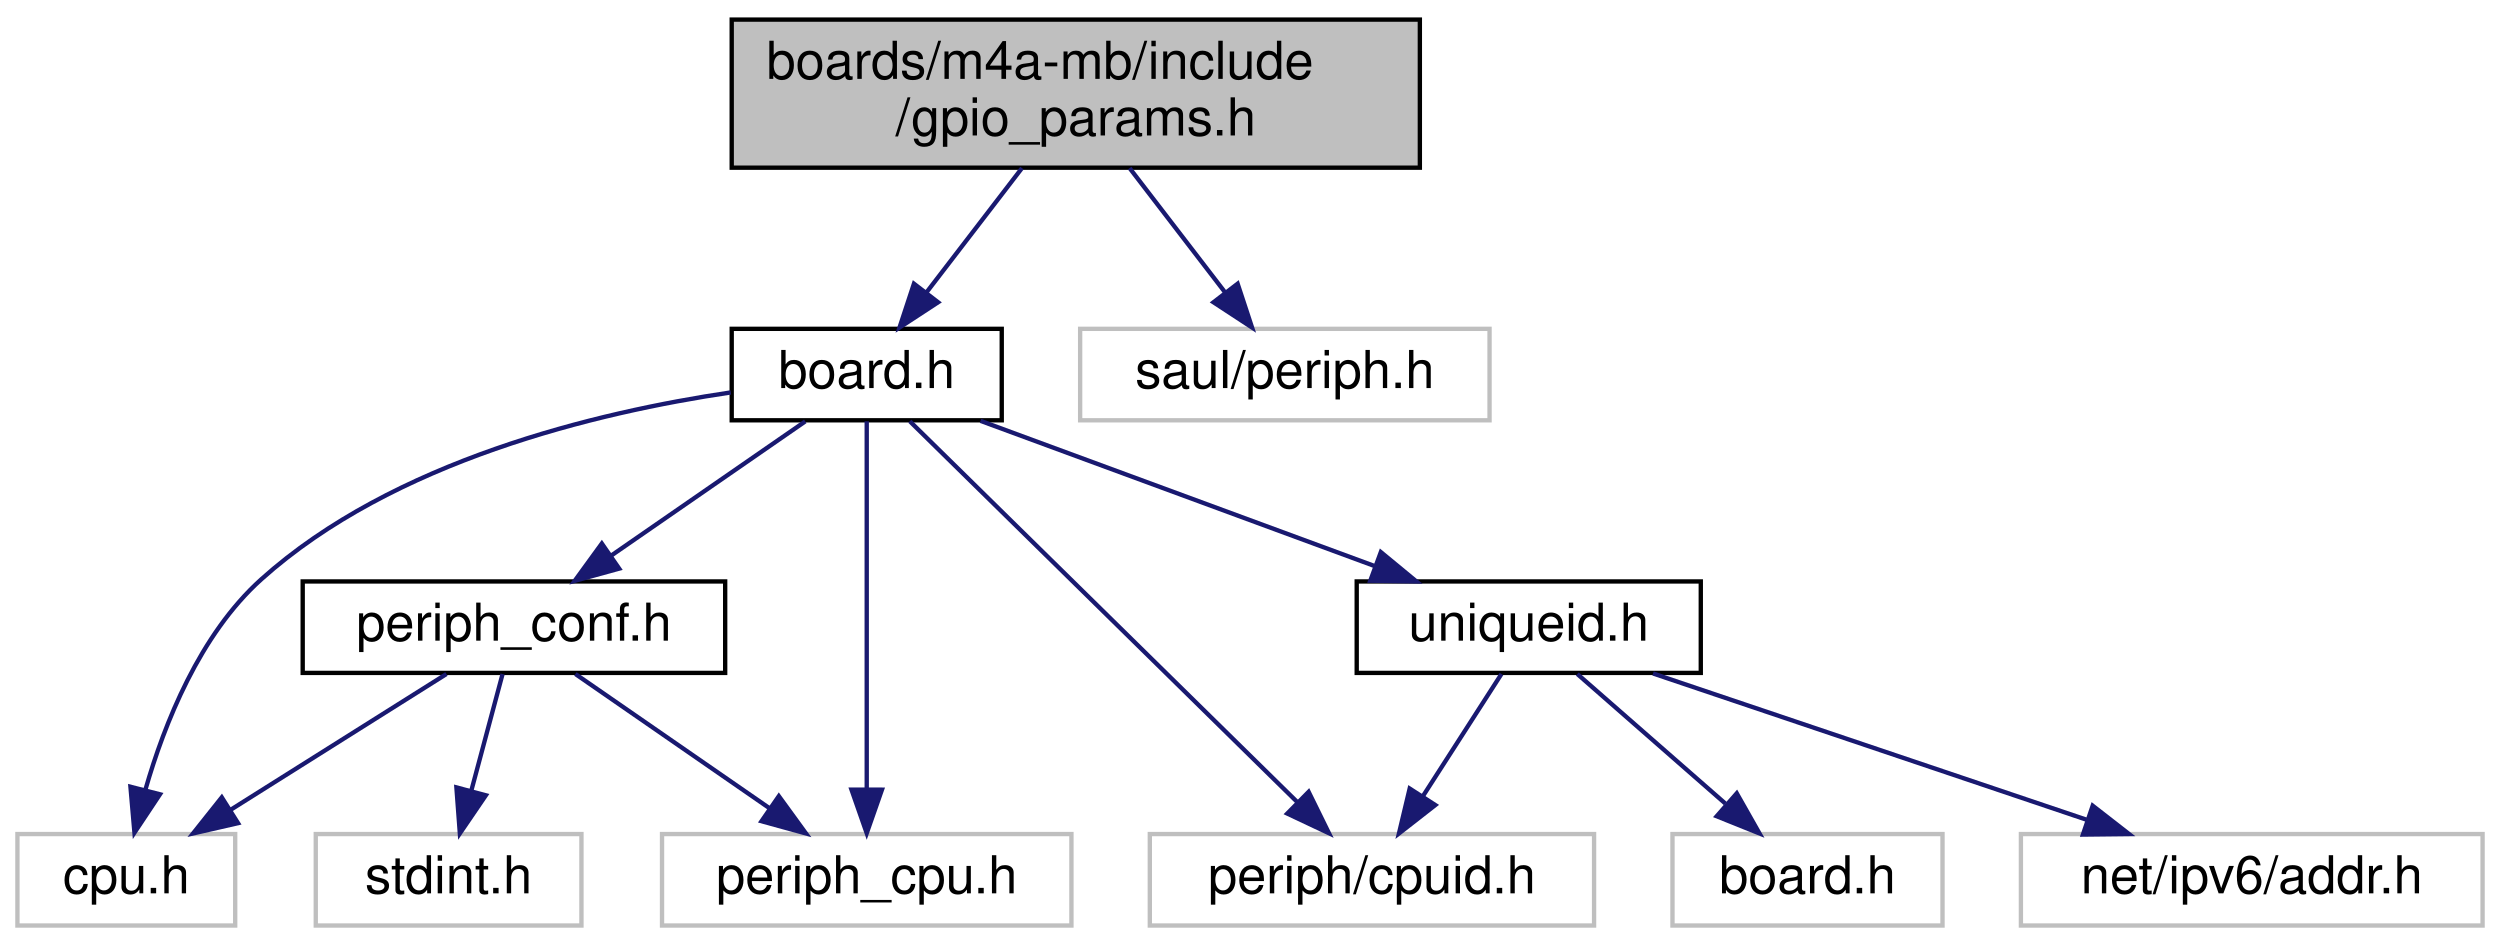
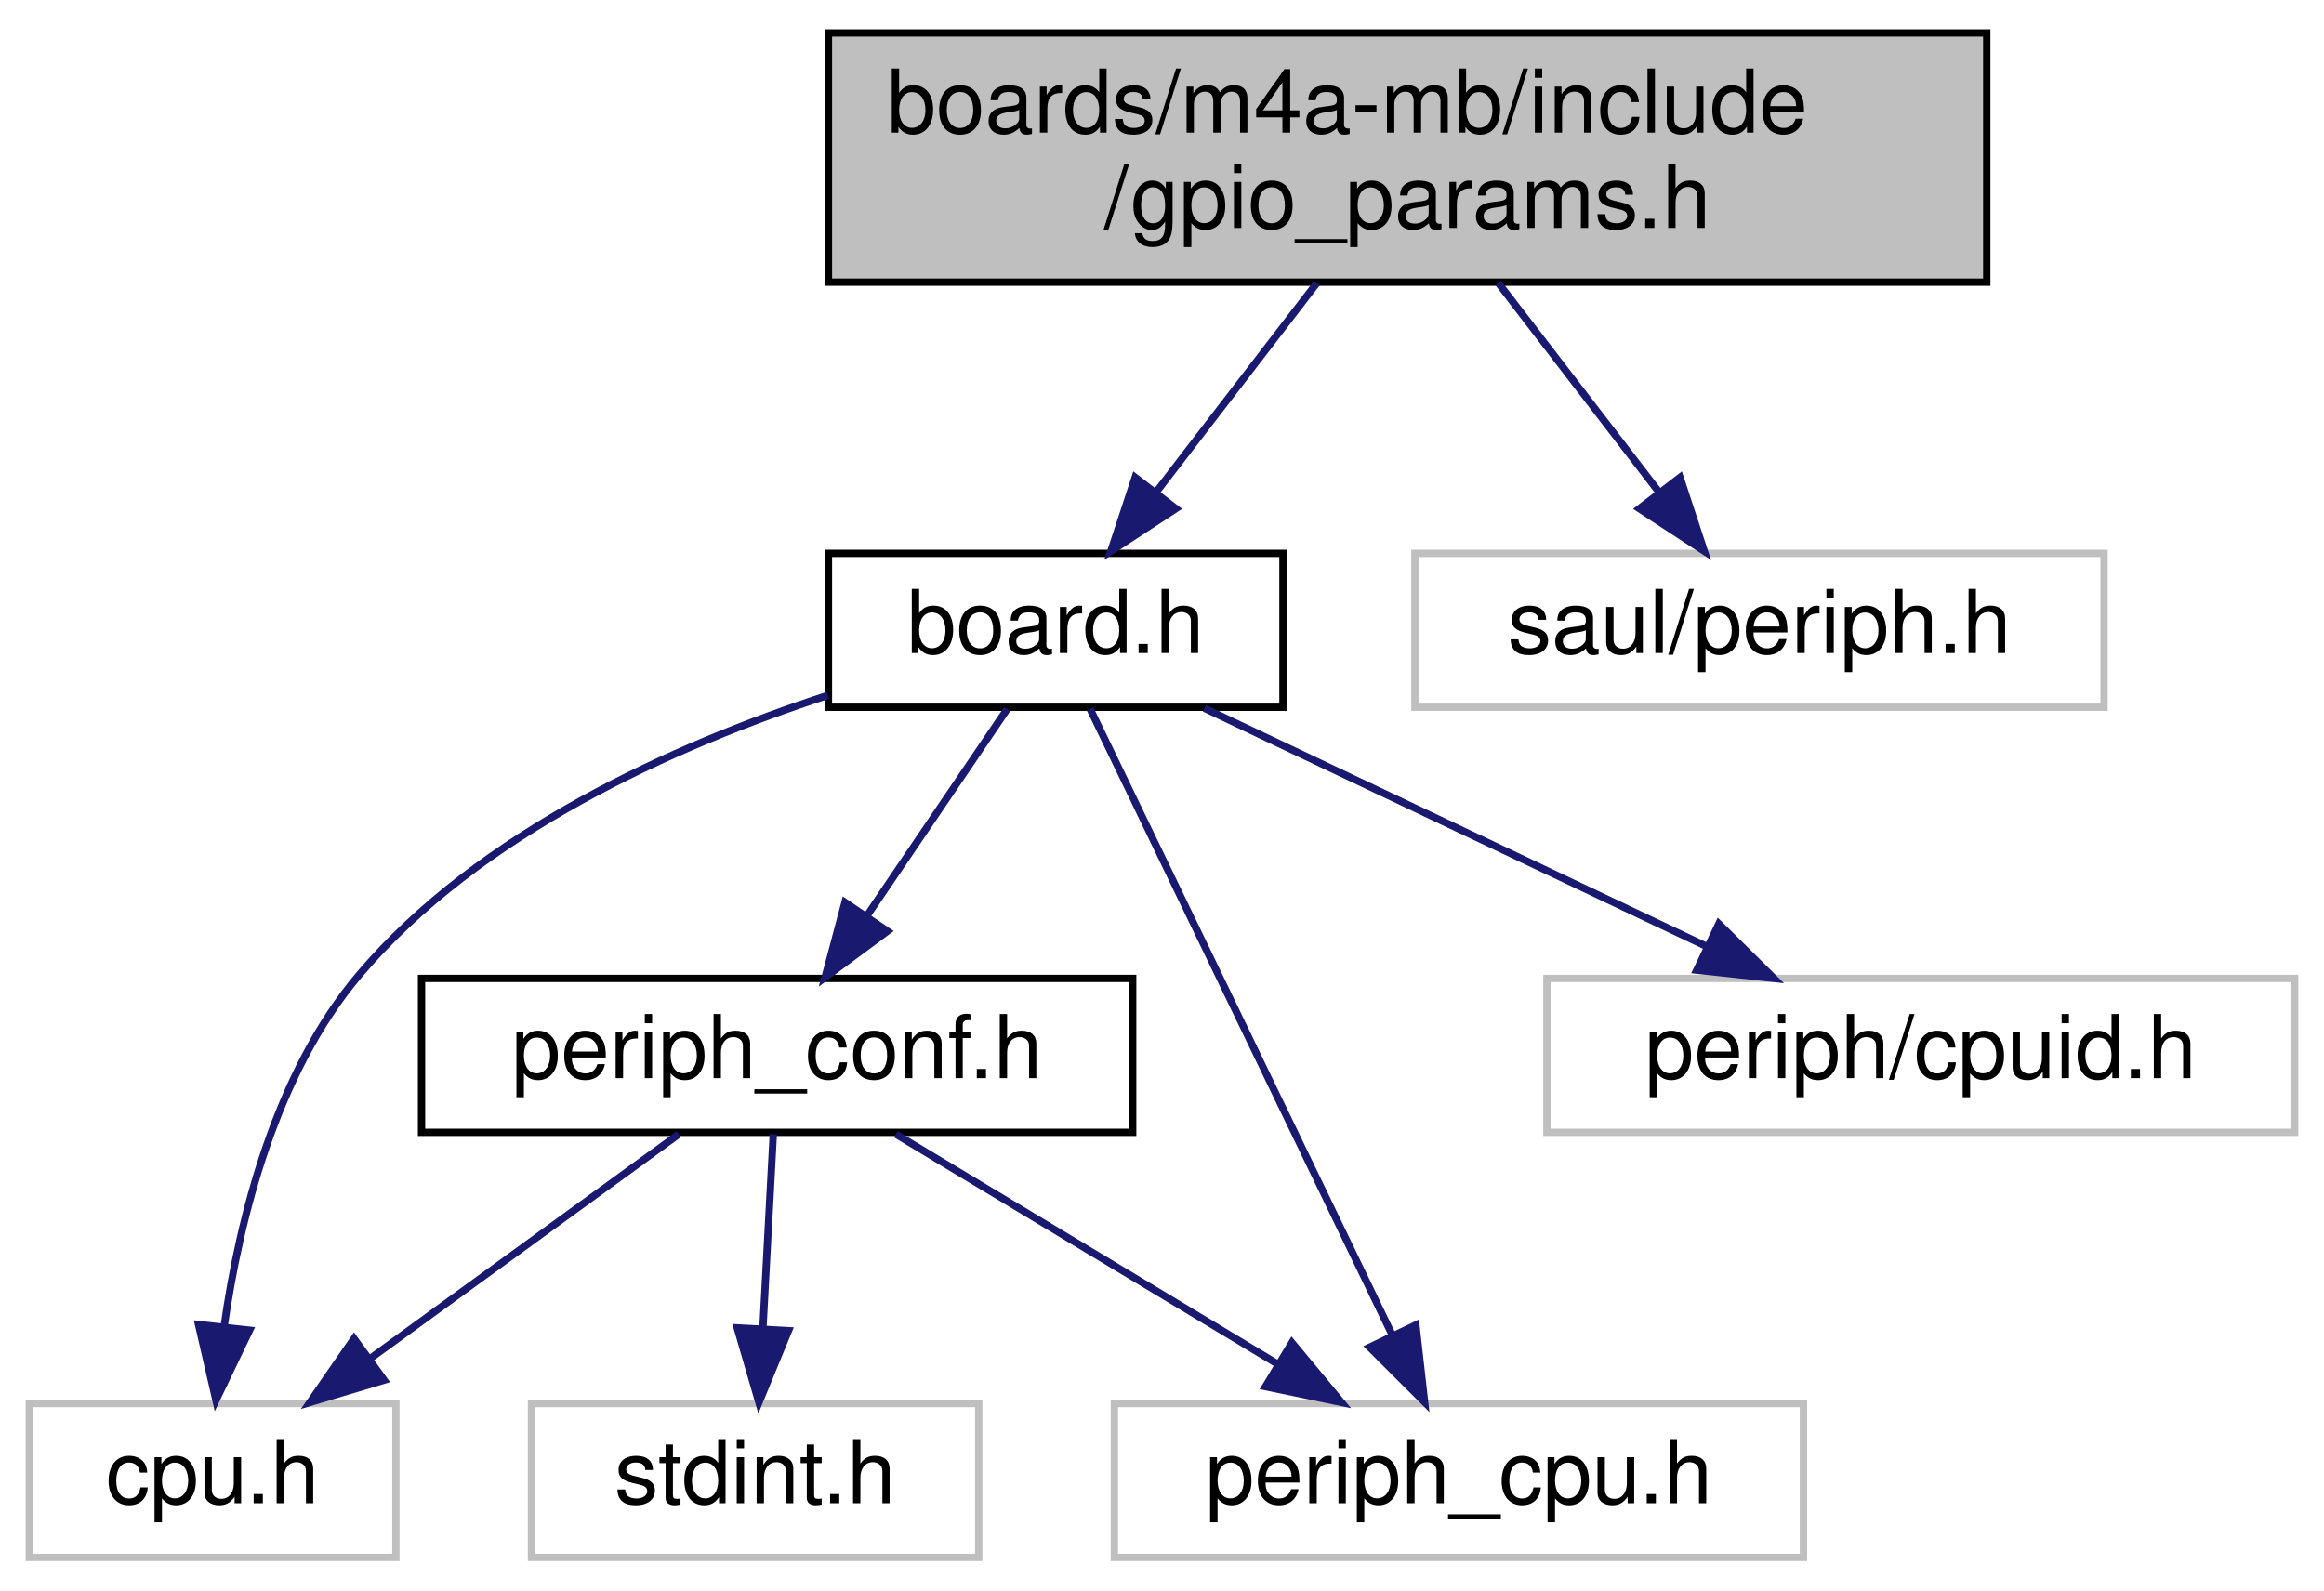
- <svg xmlns="http://www.w3.org/2000/svg" xmlns:xlink="http://www.w3.org/1999/xlink" width="574pt" height="217pt" viewBox="0.00 0.00 574.00 217.00">
+ <svg xmlns="http://www.w3.org/2000/svg" xmlns:xlink="http://www.w3.org/1999/xlink" width="317pt" height="217pt" viewBox="0.00 0.00 317.00 217.00">
  <g id="graph0" class="graph" transform="scale(1 1) rotate(0) translate(4 213)">
    <g id="node1" class="node">
      <g id="a_node1">
        <a xlink:title="Board specific configuration of direct mapped GPIOs.">
-           <polygon fill="#bfbfbf" stroke="black" points="164,-174.5 164,-208.5 322,-208.5 322,-174.5 164,-174.5" />
-           <text text-anchor="start" x="172" y="-194.9" font-family="Helvetica,sans-Serif" font-size="12.00">boards/m4a-mb/include</text>
-           <text text-anchor="middle" x="243" y="-181.9" font-family="Helvetica,sans-Serif" font-size="12.00">/gpio_params.h</text>
+           <polygon fill="#bfbfbf" stroke="black" points="109,-174.5 109,-208.5 267,-208.5 267,-174.5 109,-174.5" />
+           <text text-anchor="start" x="117" y="-194.9" font-family="Helvetica,sans-Serif" font-size="12.00">boards/m4a-mb/include</text>
+           <text text-anchor="middle" x="188" y="-181.9" font-family="Helvetica,sans-Serif" font-size="12.00">/gpio_params.h</text>
        </a>
      </g>
    </g>
    <g id="node2" class="node">
      <g id="a_node2">
        <a xlink:href="m4a-mb_2include_2board_8h.html" target="_top" xlink:title="Board specific definitions for the M4A-MB.">
-           <polygon fill="none" stroke="black" points="164,-116.5 164,-137.5 226,-137.5 226,-116.5 164,-116.5" />
-           <text text-anchor="middle" x="195" y="-123.9" font-family="Helvetica,sans-Serif" font-size="12.00">board.h</text>
+           <polygon fill="none" stroke="black" points="109,-116.5 109,-137.5 171,-137.5 171,-116.5 109,-116.5" />
+           <text text-anchor="middle" x="140" y="-123.9" font-family="Helvetica,sans-Serif" font-size="12.00">board.h</text>
        </a>
      </g>
    </g>
    <g id="edge1" class="edge">
-       <path fill="none" stroke="midnightblue" d="M230.64,-174.4C223.9,-165.63 215.55,-154.76 208.63,-145.75" />
-       <polygon fill="midnightblue" stroke="midnightblue" points="211.39,-143.6 202.53,-137.8 205.84,-147.86 211.39,-143.6" />
+       <path fill="none" stroke="midnightblue" d="M175.64,-174.4C168.9,-165.63 160.55,-154.76 153.63,-145.75" />
+       <polygon fill="midnightblue" stroke="midnightblue" points="156.39,-143.6 147.53,-137.8 150.84,-147.86 156.39,-143.6" />
    </g>
-     <g id="node11" class="node">
-       <g id="a_node11">
+     <g id="node8" class="node">
+       <g id="a_node8">
        <a xlink:title=" ">
-           <polygon fill="none" stroke="#bfbfbf" points="244,-116.5 244,-137.5 338,-137.5 338,-116.5 244,-116.5" />
-           <text text-anchor="middle" x="291" y="-123.9" font-family="Helvetica,sans-Serif" font-size="12.00">saul/periph.h</text>
+           <polygon fill="none" stroke="#bfbfbf" points="189,-116.5 189,-137.5 283,-137.5 283,-116.5 189,-116.5" />
+           <text text-anchor="middle" x="236" y="-123.9" font-family="Helvetica,sans-Serif" font-size="12.00">saul/periph.h</text>
        </a>
      </g>
    </g>
-     <g id="edge13" class="edge">
-       <path fill="none" stroke="midnightblue" d="M255.36,-174.4C262.1,-165.63 270.45,-154.76 277.37,-145.75" />
-       <polygon fill="midnightblue" stroke="midnightblue" points="280.16,-147.86 283.47,-137.8 274.61,-143.6 280.16,-147.86" />
+     <g id="edge9" class="edge">
+       <path fill="none" stroke="midnightblue" d="M200.36,-174.4C207.1,-165.63 215.45,-154.76 222.37,-145.75" />
+       <polygon fill="midnightblue" stroke="midnightblue" points="225.16,-147.86 228.47,-137.8 219.61,-143.6 225.16,-147.86" />
    </g>
    <g id="node3" class="node">
      <g id="a_node3">
        <a xlink:title=" ">
          <polygon fill="none" stroke="#bfbfbf" points="0,-0.5 0,-21.5 50,-21.5 50,-0.5 0,-0.5" />
          <text text-anchor="middle" x="25" y="-7.9" font-family="Helvetica,sans-Serif" font-size="12.00">cpu.h</text>
        </a>
      </g>
    </g>
    <g id="edge2" class="edge">
-       <path fill="none" stroke="midnightblue" d="M163.79,-122.9C133,-118.34 86.27,-107.16 56,-80 41.86,-67.31 33.75,-46.88 29.4,-31.73" />
-       <polygon fill="midnightblue" stroke="midnightblue" points="32.73,-30.63 26.87,-21.81 25.95,-32.36 32.73,-30.63" />
+       <path fill="none" stroke="midnightblue" d="M108.93,-118.13C88.06,-111.32 61.47,-99.43 45,-80 33.59,-66.53 28.69,-46.81 26.58,-32.07" />
+       <polygon fill="midnightblue" stroke="midnightblue" points="30.04,-31.5 25.46,-21.95 23.08,-32.28 30.04,-31.5" />
    </g>
    <g id="node4" class="node">
      <g id="a_node4">
        <a xlink:href="m4a-mb_2include_2periph__conf_8h.html" target="_top" xlink:title="Peripheral MCU configuration for m4a_mb board.">
-           <polygon fill="none" stroke="black" points="65.5,-58.5 65.5,-79.5 162.5,-79.5 162.5,-58.5 65.5,-58.5" />
-           <text text-anchor="middle" x="114" y="-65.9" font-family="Helvetica,sans-Serif" font-size="12.00">periph_conf.h</text>
+           <polygon fill="none" stroke="black" points="53.5,-58.5 53.5,-79.5 150.5,-79.5 150.5,-58.5 53.5,-58.5" />
+           <text text-anchor="middle" x="102" y="-65.9" font-family="Helvetica,sans-Serif" font-size="12.00">periph_conf.h</text>
        </a>
      </g>
    </g>
    <g id="edge3" class="edge">
-       <path fill="none" stroke="midnightblue" d="M180.89,-116.25C168.58,-107.73 150.5,-95.24 136.25,-85.38" />
-       <polygon fill="midnightblue" stroke="midnightblue" points="138.16,-82.45 127.95,-79.64 134.18,-88.21 138.16,-82.45" />
+       <path fill="none" stroke="midnightblue" d="M133.38,-116.25C128.1,-108.46 120.55,-97.33 114.18,-87.94" />
+       <polygon fill="midnightblue" stroke="midnightblue" points="117.05,-85.95 108.54,-79.64 111.26,-89.88 117.05,-85.95" />
    </g>
    <g id="node6" class="node">
      <g id="a_node6">
        <a xlink:title=" ">
          <polygon fill="none" stroke="#bfbfbf" points="148,-0.5 148,-21.5 242,-21.5 242,-0.5 148,-0.5" />
          <text text-anchor="middle" x="195" y="-7.9" font-family="Helvetica,sans-Serif" font-size="12.00">periph_cpu.h</text>
        </a>
      </g>
    </g>
    <g id="edge7" class="edge">
-       <path fill="none" stroke="midnightblue" d="M195,-116.28C195,-97.6 195,-56.37 195,-31.72" />
-       <polygon fill="midnightblue" stroke="midnightblue" points="198.5,-31.69 195,-21.69 191.5,-31.7 198.5,-31.69" />
+       <path fill="none" stroke="midnightblue" d="M144.69,-116.28C153.82,-97.35 174.13,-55.25 185.97,-30.72" />
+       <polygon fill="midnightblue" stroke="midnightblue" points="189.13,-32.22 190.32,-21.69 182.82,-29.18 189.13,-32.22" />
    </g>
    <g id="node7" class="node">
      <g id="a_node7">
        <a xlink:title=" ">
-           <polygon fill="none" stroke="#bfbfbf" points="260,-0.5 260,-21.5 362,-21.5 362,-0.5 260,-0.5" />
-           <text text-anchor="middle" x="311" y="-7.9" font-family="Helvetica,sans-Serif" font-size="12.00">periph/cpuid.h</text>
+           <polygon fill="none" stroke="#bfbfbf" points="207,-58.5 207,-79.5 309,-79.5 309,-58.5 207,-58.5" />
+           <text text-anchor="middle" x="258" y="-65.9" font-family="Helvetica,sans-Serif" font-size="12.00">periph/cpuid.h</text>
        </a>
      </g>
    </g>
    <g id="edge8" class="edge">
-       <path fill="none" stroke="midnightblue" d="M204.89,-116.28C224.67,-96.85 269.29,-52.99 293.9,-28.8" />
-       <polygon fill="midnightblue" stroke="midnightblue" points="296.46,-31.2 301.13,-21.69 291.55,-26.21 296.46,-31.2" />
-     </g>
-     <g id="node8" class="node">
-       <g id="a_node8">
-         <a xlink:href="uniqueid_8h.html" target="_top" xlink:title="IPV6 address.">
-           <polygon fill="none" stroke="black" points="307.5,-58.5 307.5,-79.5 386.5,-79.5 386.5,-58.5 307.5,-58.5" />
-           <text text-anchor="middle" x="347" y="-65.9" font-family="Helvetica,sans-Serif" font-size="12.00">uniqueid.h</text>
-         </a>
-       </g>
-     </g>
-     <g id="edge9" class="edge">
-       <path fill="none" stroke="midnightblue" d="M221.13,-116.37C246.08,-107.18 283.86,-93.26 311.52,-83.07" />
-       <polygon fill="midnightblue" stroke="midnightblue" points="313.04,-86.24 321.21,-79.5 310.62,-79.67 313.04,-86.24" />
+       <path fill="none" stroke="midnightblue" d="M160.28,-116.37C179.14,-107.42 207.45,-93.99 228.75,-83.88" />
+       <polygon fill="midnightblue" stroke="midnightblue" points="230.45,-86.95 237.98,-79.5 227.44,-80.63 230.45,-86.95" />
    </g>
    <g id="edge5" class="edge">
-       <path fill="none" stroke="midnightblue" d="M98.5,-58.25C84.84,-49.65 64.73,-37 49,-27.1" />
-       <polygon fill="midnightblue" stroke="midnightblue" points="50.65,-24.01 40.32,-21.64 46.92,-29.93 50.65,-24.01" />
+       <path fill="none" stroke="midnightblue" d="M88.59,-58.25C76.99,-49.81 60.03,-37.47 46.53,-27.66" />
+       <polygon fill="midnightblue" stroke="midnightblue" points="48.4,-24.69 38.26,-21.64 44.29,-30.36 48.4,-24.69" />
    </g>
    <g id="node5" class="node">
      <g id="a_node5">
        <a xlink:title=" ">
          <polygon fill="none" stroke="#bfbfbf" points="68.5,-0.5 68.5,-21.5 129.5,-21.5 129.5,-0.5 68.5,-0.5" />
          <text text-anchor="middle" x="99" y="-7.9" font-family="Helvetica,sans-Serif" font-size="12.00">stdint.h</text>
        </a>
      </g>
    </g>
    <g id="edge4" class="edge">
-       <path fill="none" stroke="midnightblue" d="M111.39,-58.25C109.41,-50.86 106.63,-40.47 104.2,-31.41" />
-       <polygon fill="midnightblue" stroke="midnightblue" points="107.55,-30.4 101.58,-21.64 100.79,-32.21 107.55,-30.4" />
+       <path fill="none" stroke="midnightblue" d="M101.48,-58.25C101.09,-50.94 100.54,-40.69 100.06,-31.7" />
+       <polygon fill="midnightblue" stroke="midnightblue" points="103.55,-31.44 99.52,-21.64 96.56,-31.82 103.55,-31.44" />
    </g>
    <g id="edge6" class="edge">
-       <path fill="none" stroke="midnightblue" d="M128.11,-58.25C140.42,-49.73 158.5,-37.24 172.75,-27.38" />
-       <polygon fill="midnightblue" stroke="midnightblue" points="174.82,-30.21 181.05,-21.64 170.84,-24.45 174.82,-30.21" />
-     </g>
-     <g id="edge10" class="edge">
-       <path fill="none" stroke="midnightblue" d="M340.73,-58.25C335.77,-50.54 328.72,-39.56 322.72,-30.23" />
-       <polygon fill="midnightblue" stroke="midnightblue" points="325.55,-28.16 317.2,-21.64 319.66,-31.95 325.55,-28.16" />
-     </g>
-     <g id="node9" class="node">
-       <g id="a_node9">
-         <a xlink:title=" ">
-           <polygon fill="none" stroke="#bfbfbf" points="380,-0.5 380,-21.5 442,-21.5 442,-0.5 380,-0.5" />
-           <text text-anchor="middle" x="411" y="-7.9" font-family="Helvetica,sans-Serif" font-size="12.00">board.h</text>
-         </a>
-       </g>
-     </g>
-     <g id="edge11" class="edge">
-       <path fill="none" stroke="midnightblue" d="M358.15,-58.25C367.51,-50.05 381.09,-38.17 392.13,-28.51" />
-       <polygon fill="midnightblue" stroke="midnightblue" points="394.76,-30.86 399.98,-21.64 390.15,-25.59 394.76,-30.86" />
-     </g>
-     <g id="node10" class="node">
-       <g id="a_node10">
-         <a xlink:title=" ">
-           <polygon fill="none" stroke="#bfbfbf" points="460,-0.5 460,-21.5 566,-21.5 566,-0.5 460,-0.5" />
-           <text text-anchor="middle" x="513" y="-7.9" font-family="Helvetica,sans-Serif" font-size="12.00">net/ipv6/addr.h</text>
-         </a>
-       </g>
-     </g>
-     <g id="edge12" class="edge">
-       <path fill="none" stroke="midnightblue" d="M375.54,-58.37C403.02,-49.1 444.77,-35.02 475.05,-24.8" />
-       <polygon fill="midnightblue" stroke="midnightblue" points="476.48,-28.01 484.84,-21.5 474.24,-21.38 476.48,-28.01" />
+       <path fill="none" stroke="midnightblue" d="M118.2,-58.25C132.6,-49.57 153.87,-36.76 170.38,-26.82" />
+       <polygon fill="midnightblue" stroke="midnightblue" points="172.22,-29.8 178.99,-21.64 168.61,-23.8 172.22,-29.8" />
    </g>
  </g>
</svg>
